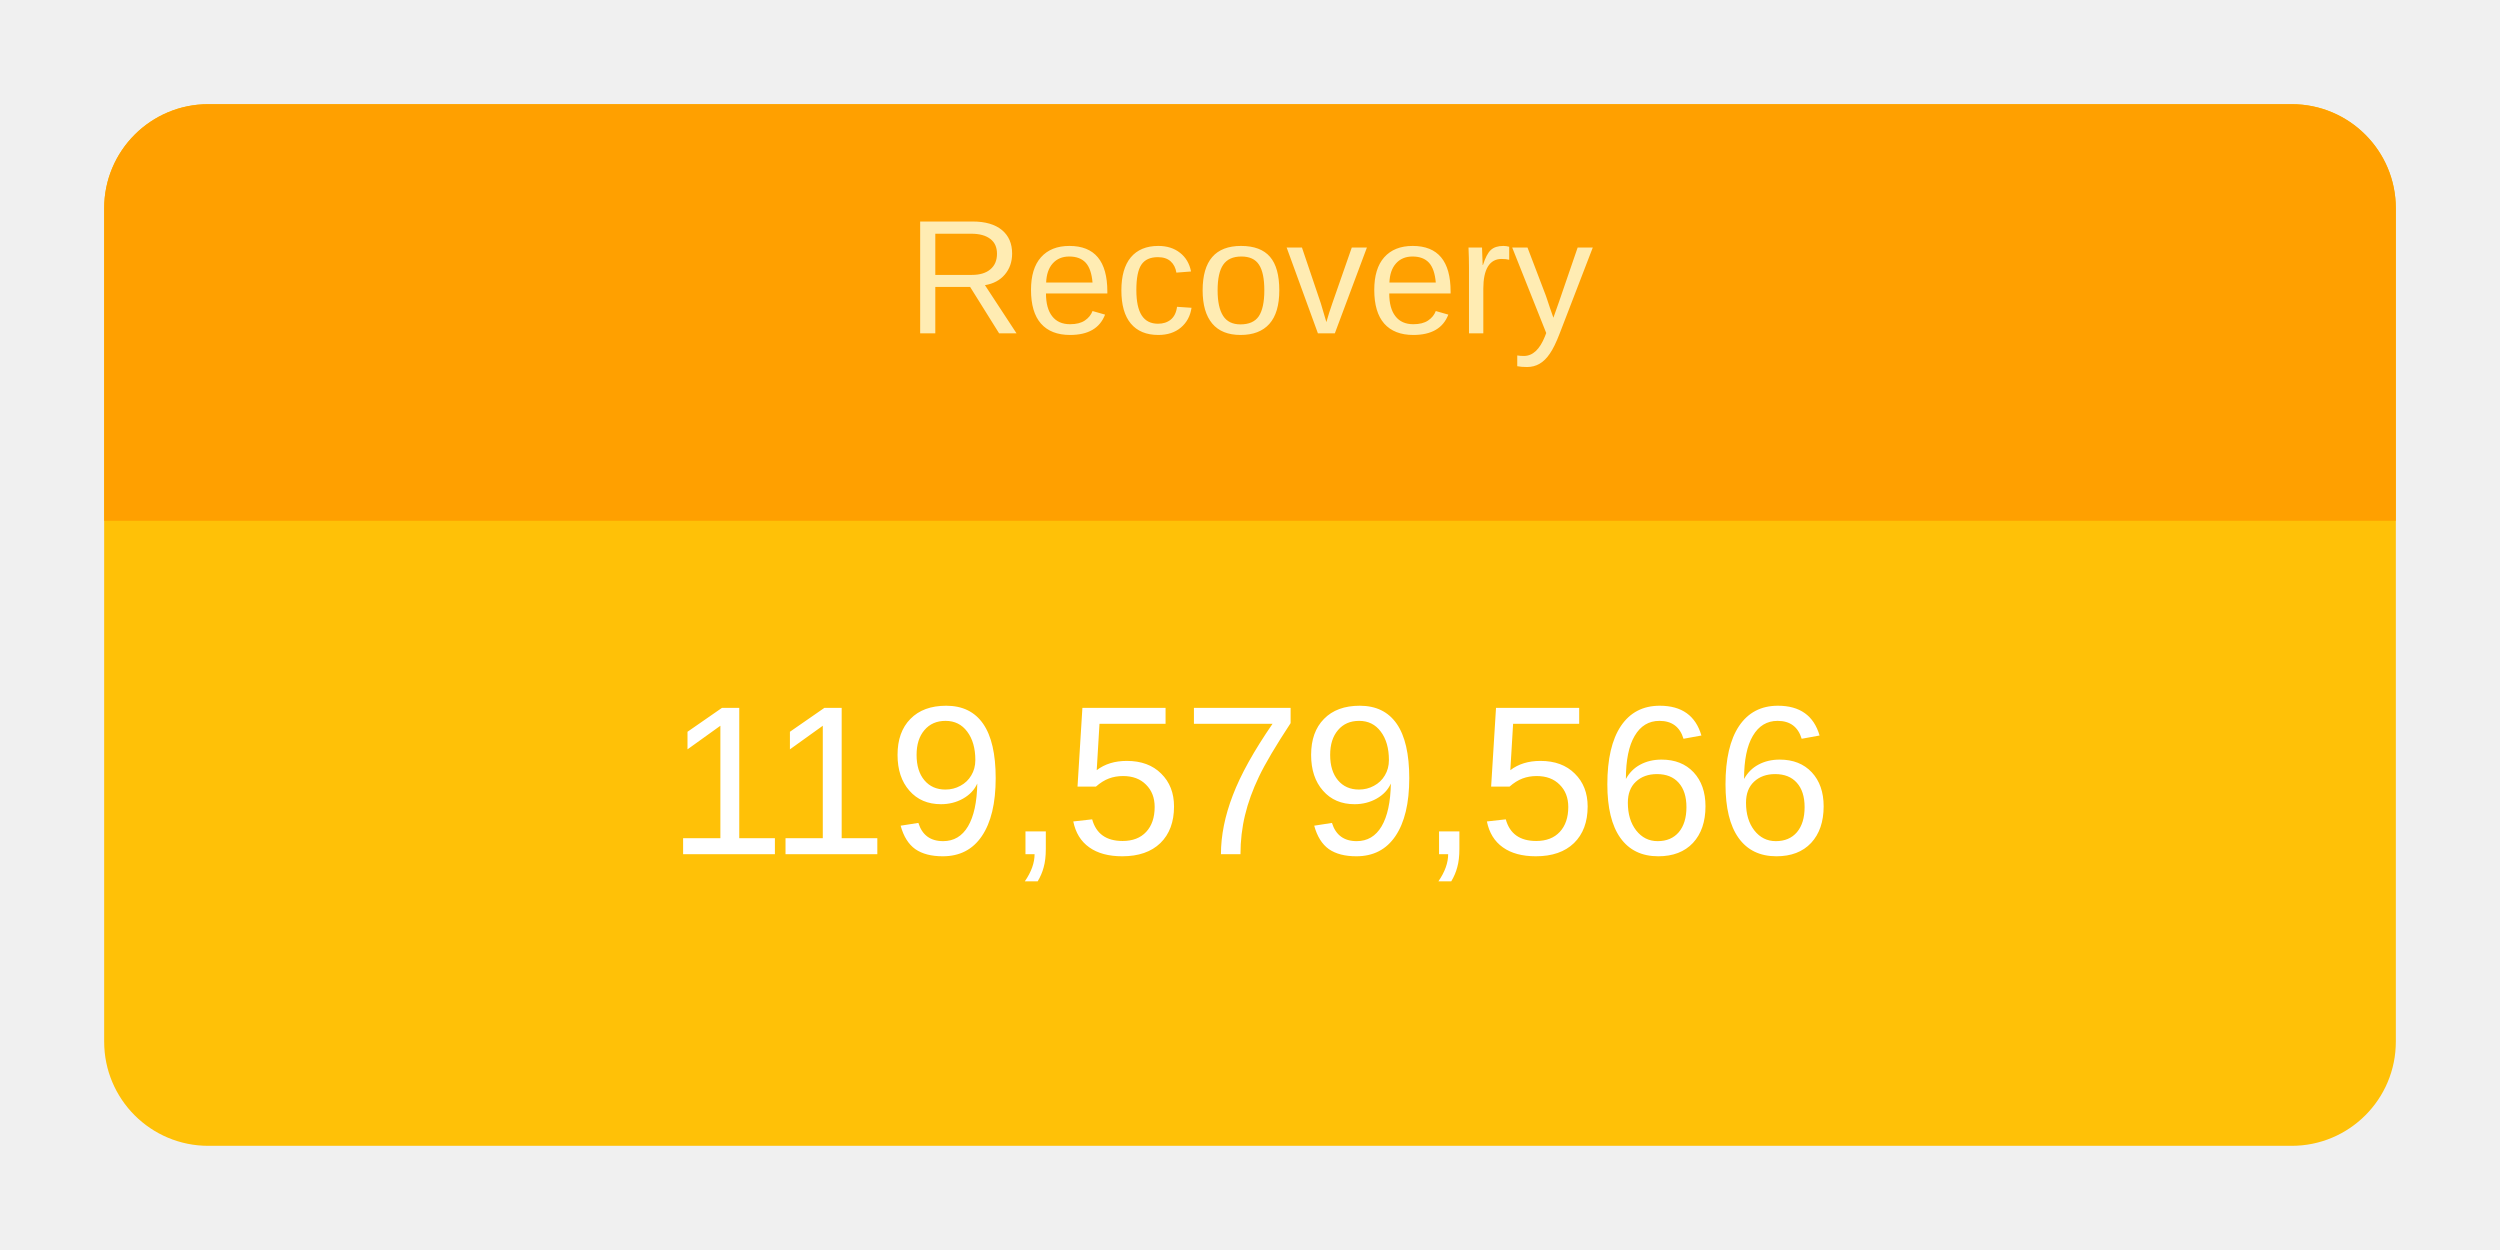
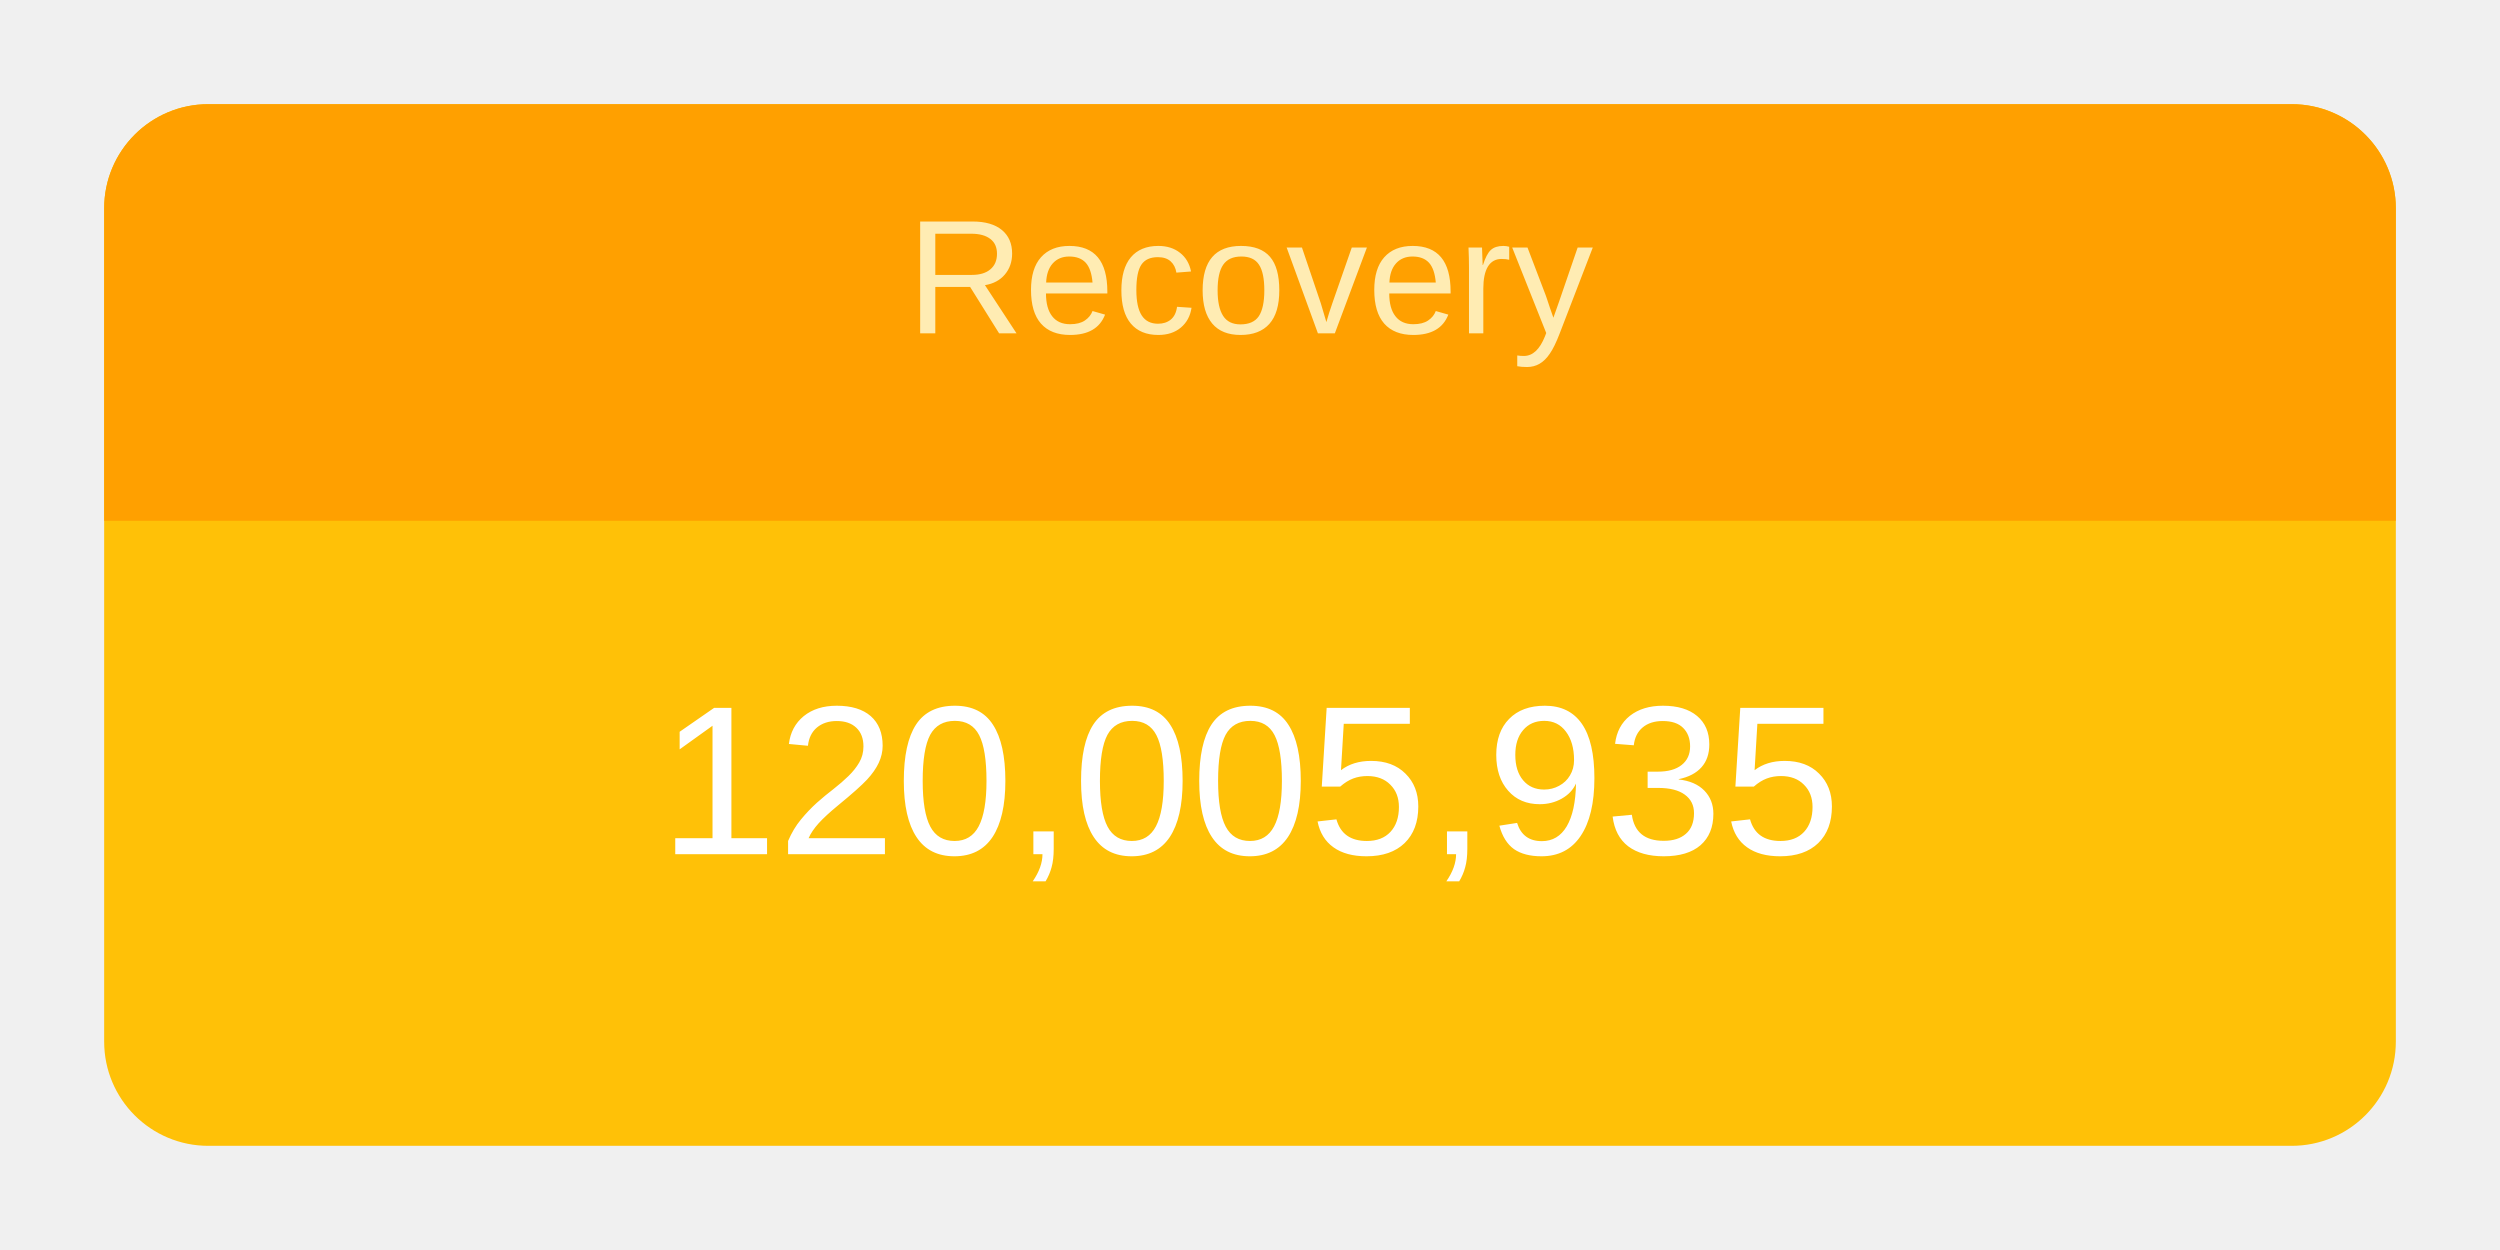
<svg xmlns="http://www.w3.org/2000/svg" height="120" viewBox="" width="240">
  <g transform="translate(10,10)">
    <rect rx="10" ry="10" width="220" height="100" style="fill: #ffc107; stroke-width: 5;" />
    <svg width="220" height="100">
      <text x="50%" y="72%" alignment-baseline="middle" text-anchor="middle" fill="white" font-size="1.7em" font-family="Arial, Helvetica, sans-serif">
-         119,579,566
+         120,005,935
      </text>
    </svg>
    <path fill="#FFA000" d=" M 210 0              a 10 10 0 0 1 10 10              v 30             h-220             v-30             a 10 10 0 0 1 10 -10" />
    <svg width="220" height="40">
      <text x="50%" y="55%" alignment-baseline="middle" text-anchor="middle" fill="#FFECB3" font-size="1.3em" font-family="Arial, Helvetica, sans-serif">
        Recovery
      </text>
    </svg>
  </g>
</svg>
